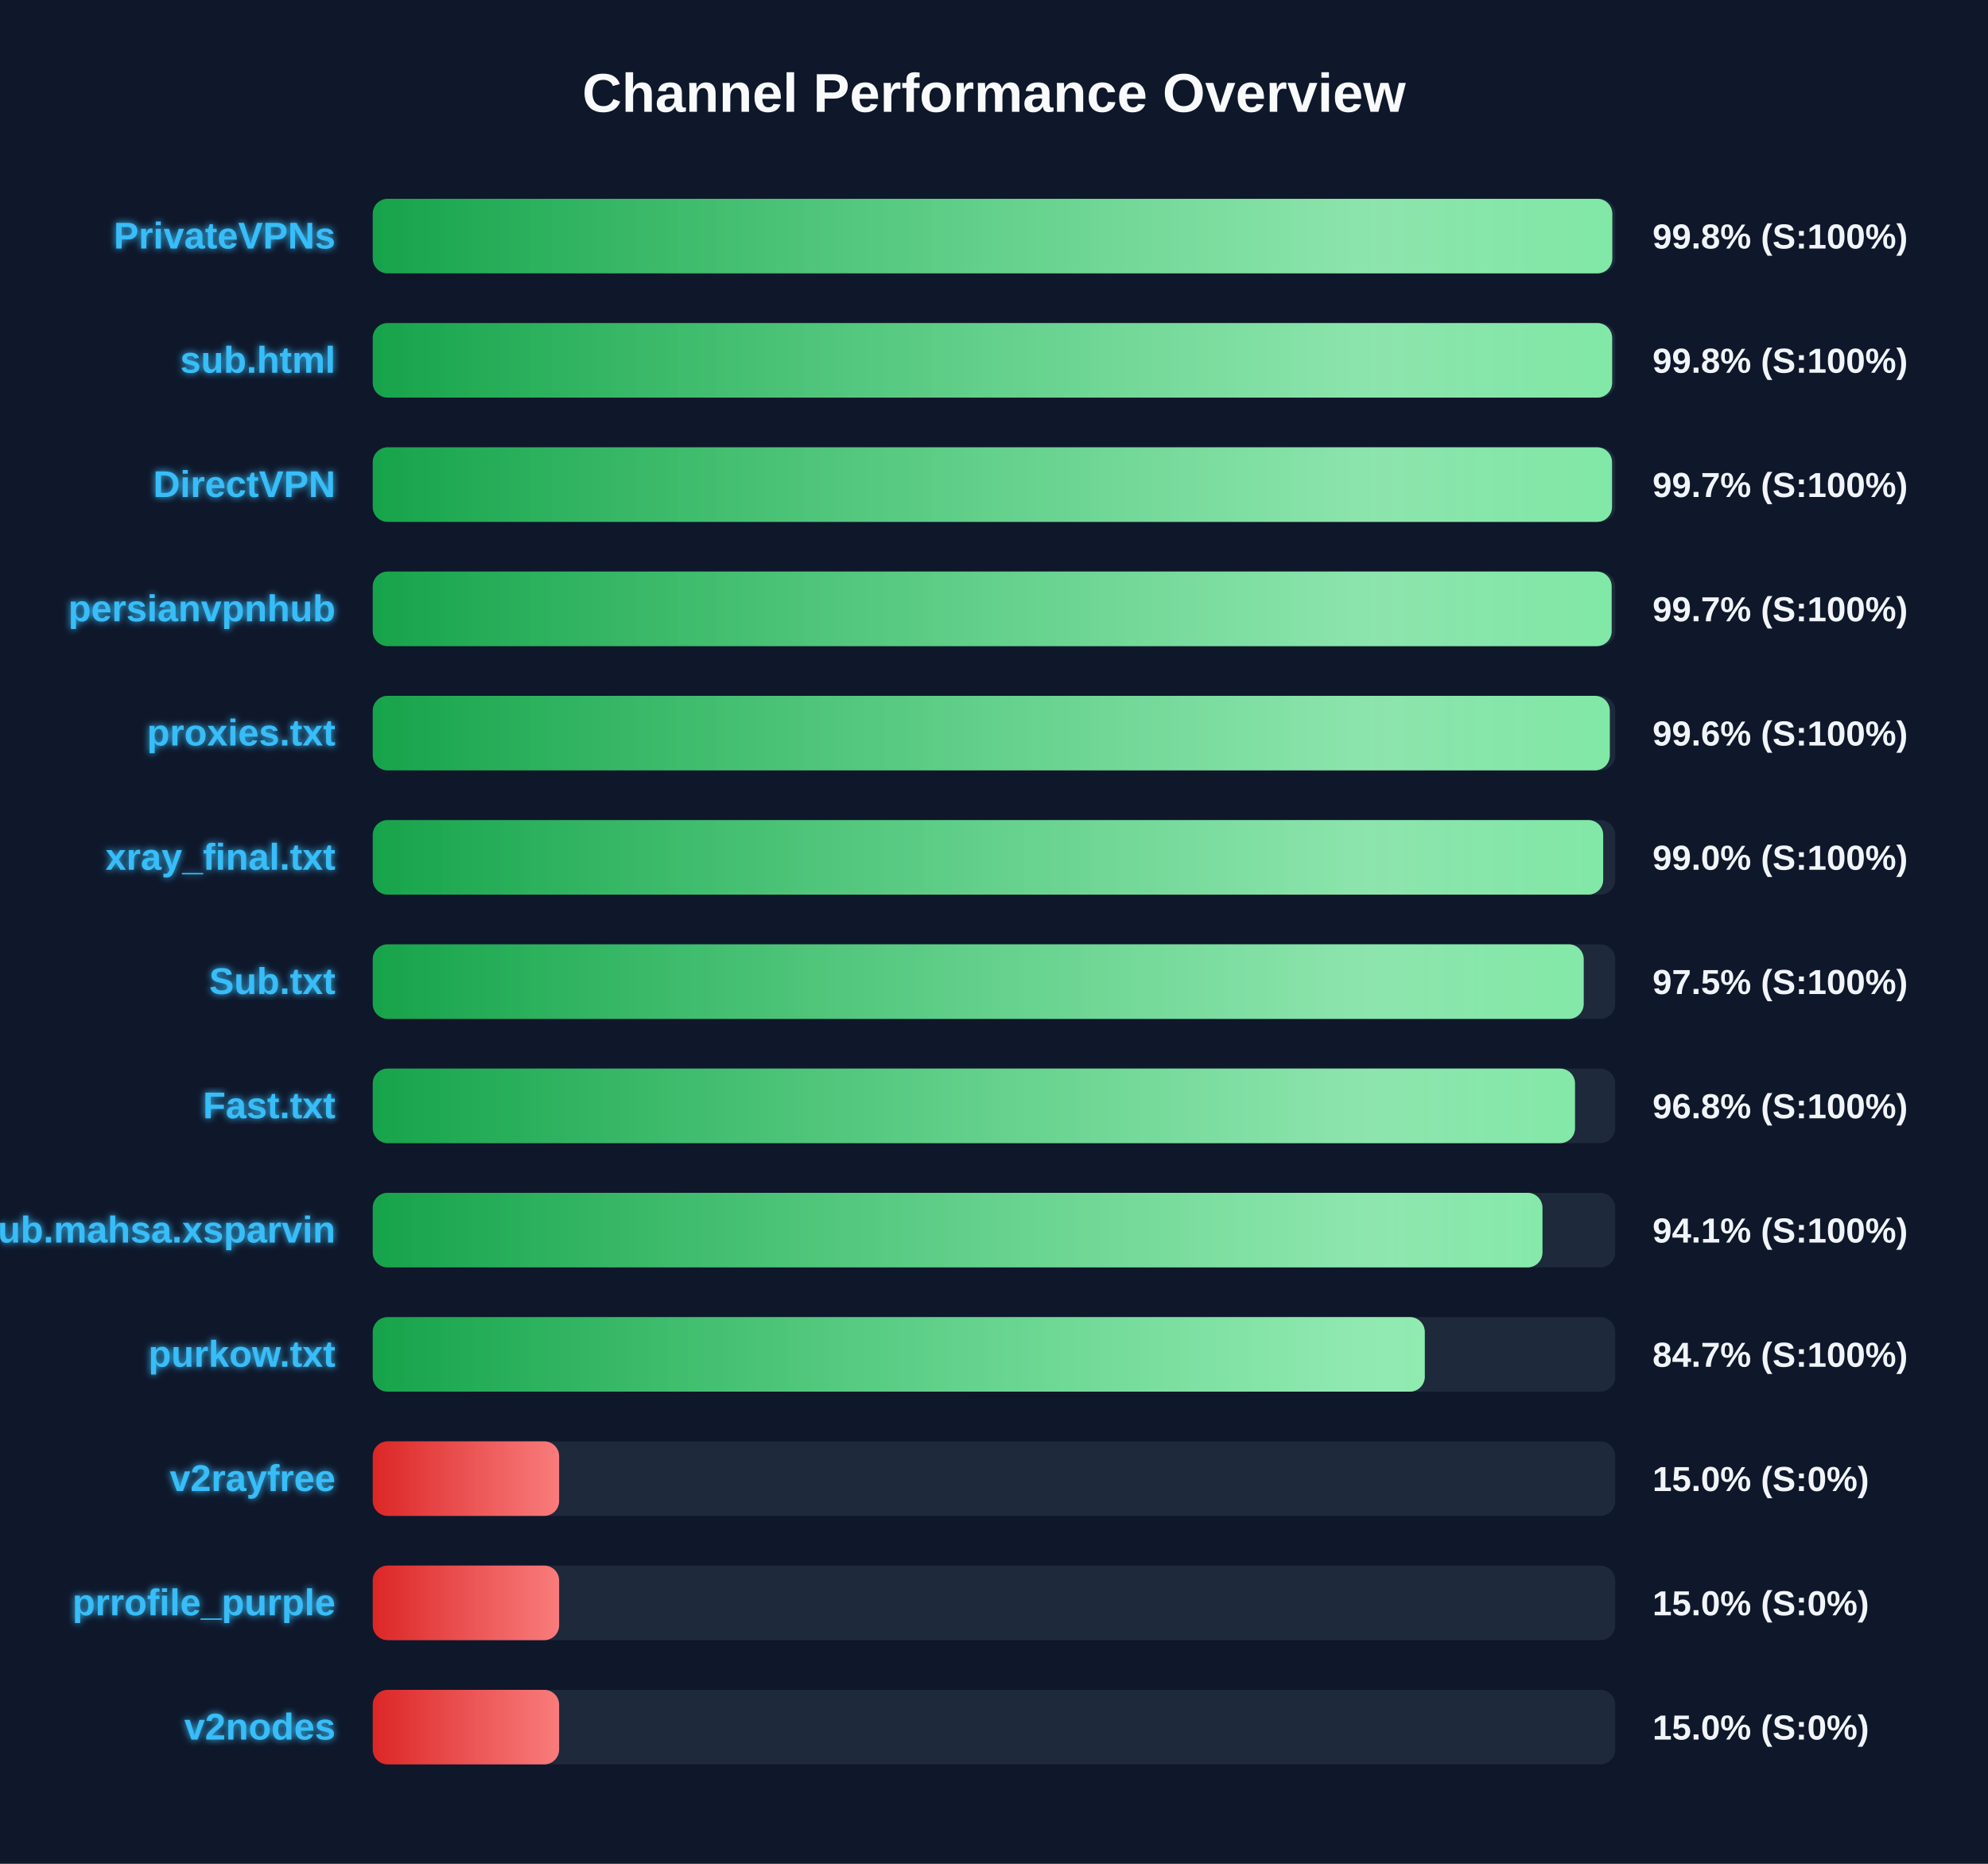
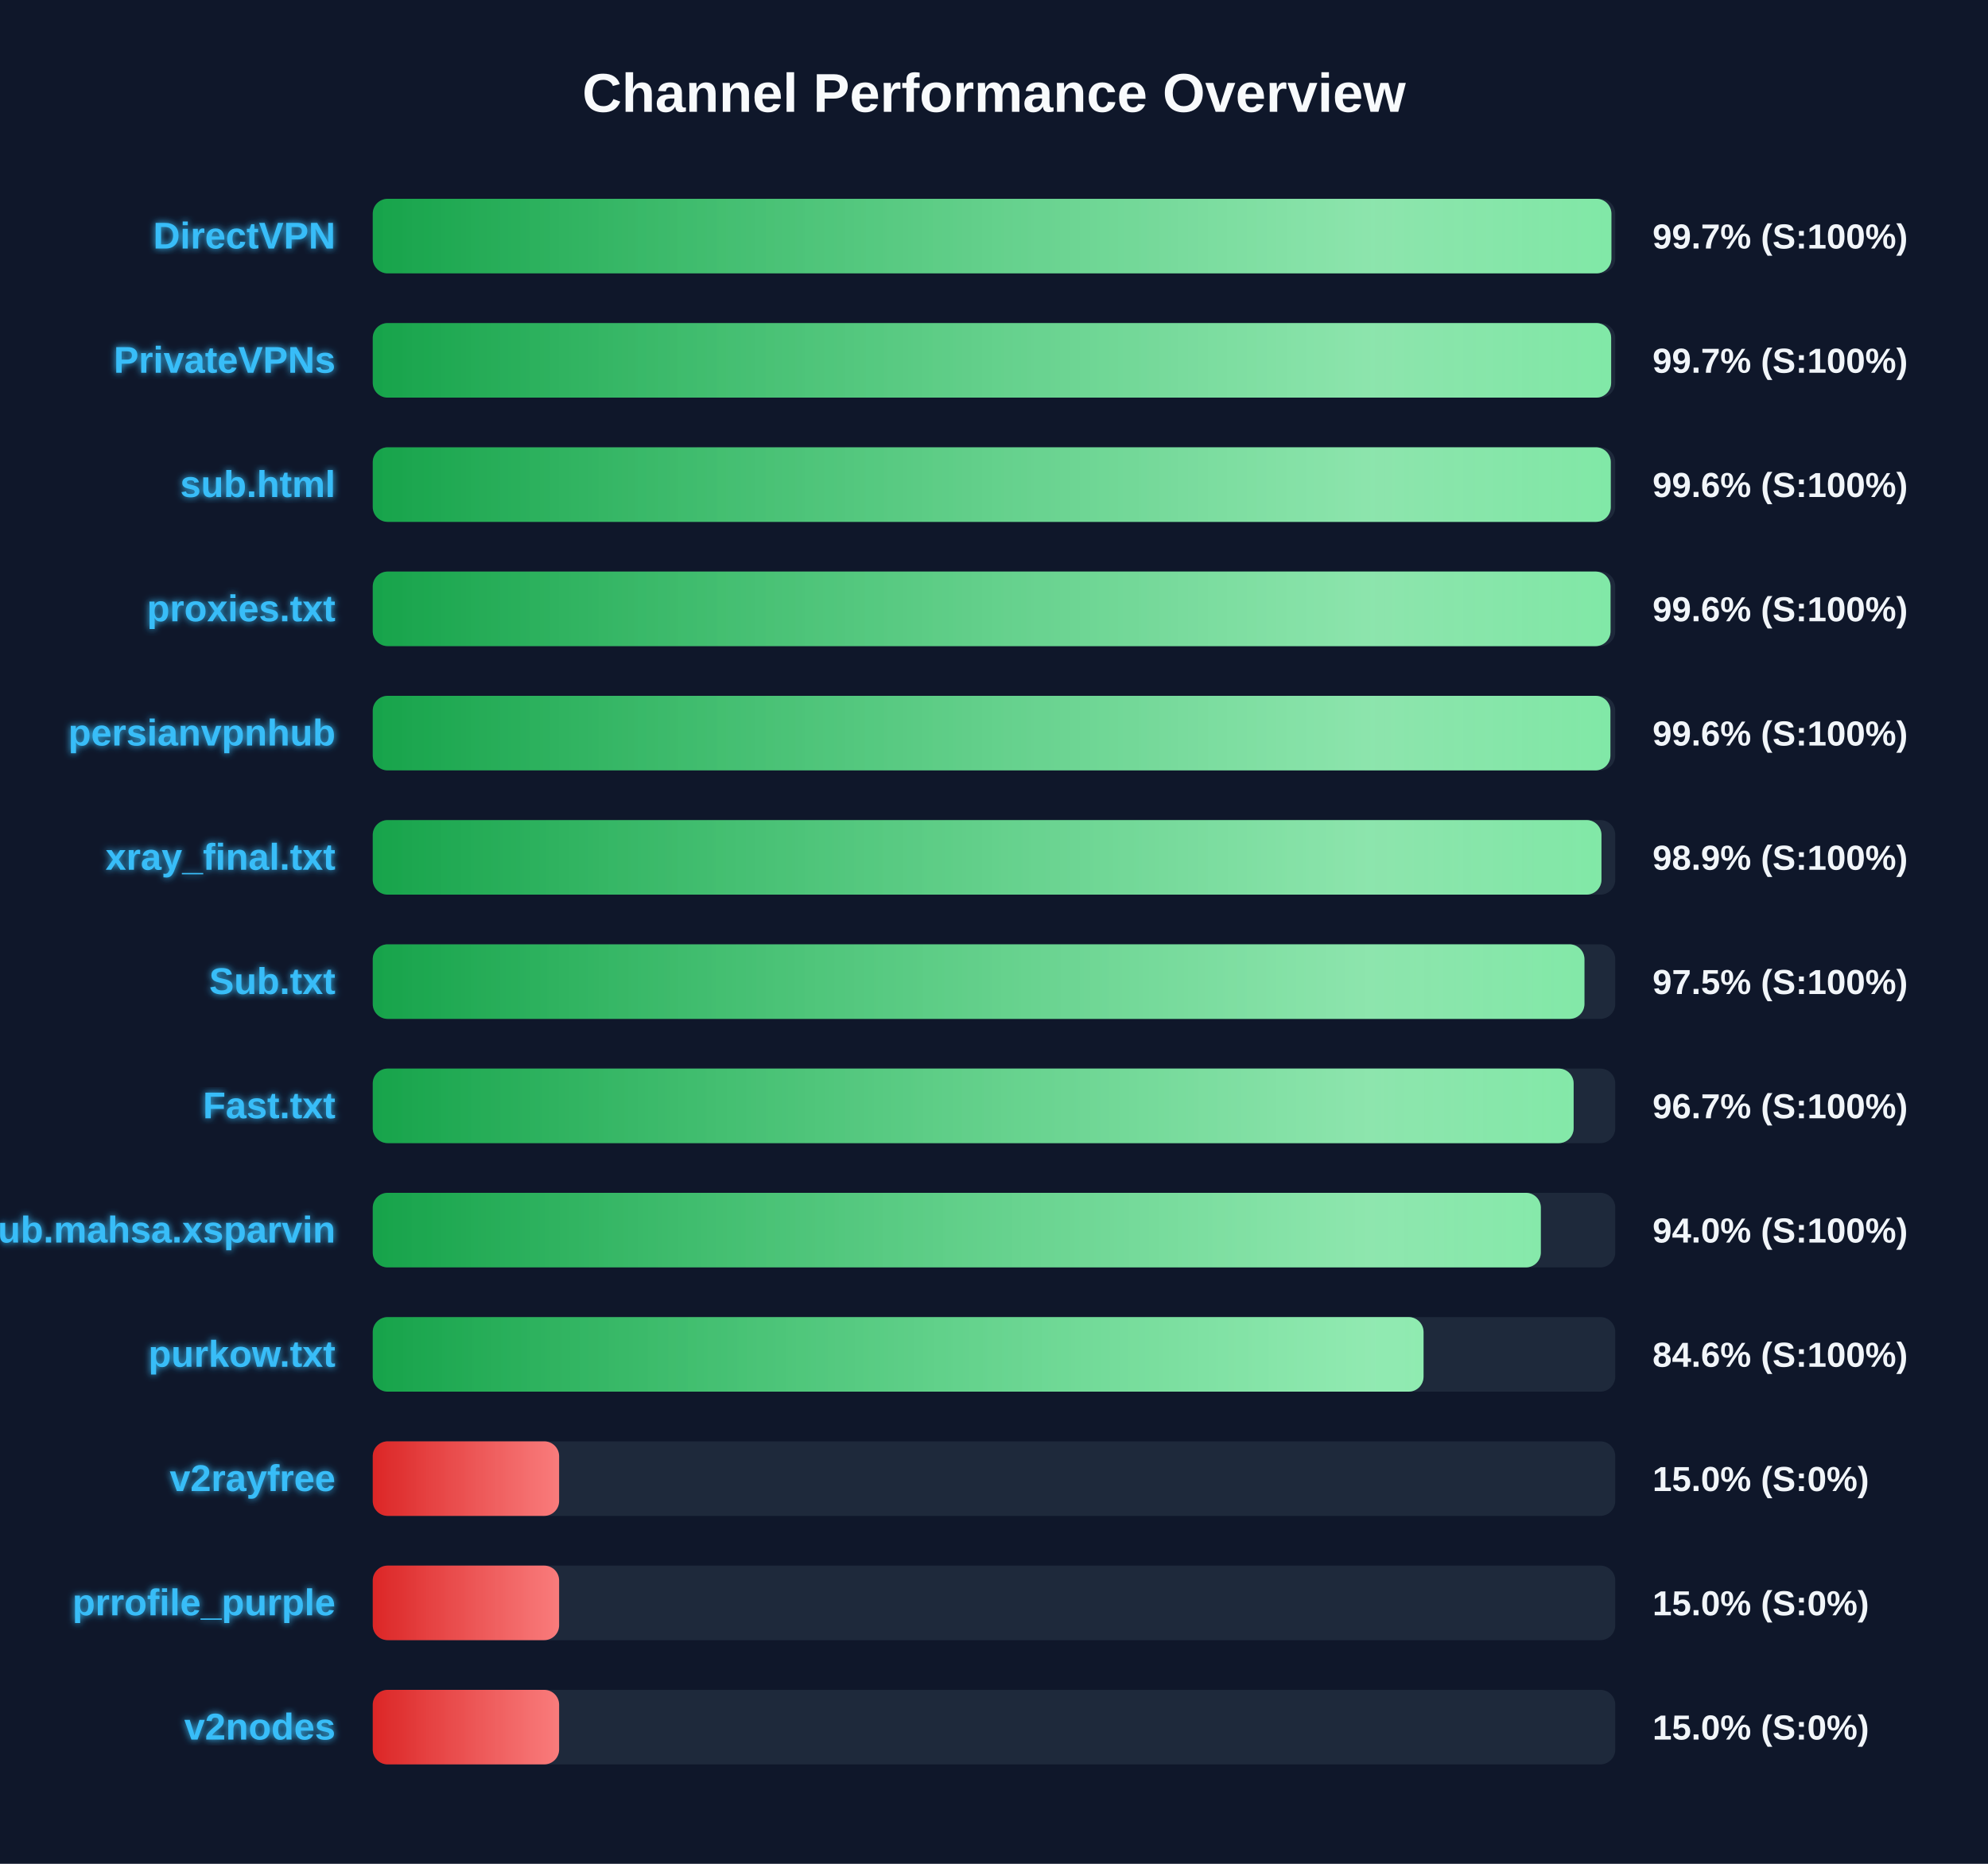
<svg xmlns="http://www.w3.org/2000/svg" width="800" height="750" version="1.1">
  <defs>
    <linearGradient id="grad-green" x1="0%" y1="0%" x2="100%" y2="0%">
      <stop offset="0%" stop-color="#16a34a" />
      <stop offset="100%" stop-color="#4ade80" />
    </linearGradient>
    <linearGradient id="grad-yellow" x1="0%" y1="0%" x2="100%" y2="0%">
      <stop offset="0%" stop-color="#ca8a04" />
      <stop offset="100%" stop-color="#fde047" />
    </linearGradient>
    <linearGradient id="grad-red" x1="0%" y1="0%" x2="100%" y2="0%">
      <stop offset="0%" stop-color="#dc2626" />
      <stop offset="100%" stop-color="#f87171" />
    </linearGradient>
    <linearGradient id="shimmer" x1="0%" y1="0%" x2="100%" y2="0%">
      <stop offset="0%" stop-color="rgba(255,255,255,0)" />
      <stop offset="50%" stop-color="rgba(255,255,255,0.4)" />
      <stop offset="100%" stop-color="rgba(255,255,255,0)" />
    </linearGradient>
    <filter id="glow" x="-20%" y="-20%" width="140%" height="140%">
      <feGaussianBlur stdDeviation="1.5" result="blur" />
      <feComposite in="SourceGraphic" in2="blur" operator="over" />
    </filter>
  </defs>
  <style>
        .bg-rect { fill: #0f172a; }
        .title { font: bold 22px 'Segoe UI', Arial, sans-serif; fill: #f8fafc; }
        .row { font: bold 15px 'Segoe UI', Arial, sans-serif; fill: #38bdf8; filter: url(#glow); }
        .score { font: bold 14px 'Segoe UI', Arial, sans-serif; fill: #f1f5f9; }
        @keyframes shimmer-anim {
            0% { transform: translateX(-100%); }
            100% { transform: translateX(200%); }
        }
        .shimmer-rect {
            animation: shimmer-anim 2.5s infinite linear;
        }
    </style>
  <rect width="100%" height="100%" class="bg-rect" />
  <text x="400" y="45" text-anchor="middle" class="title">Channel Performance Overview</text>
  <rect x="150" y="80" width="500" height="30" fill="#1e293b" rx="6" />
  <clipPath id="clip-0">
-     <rect x="150" y="80" width="498.8" height="30" rx="6" />
+     <rect x="150" y="80" width="498.45" height="30" rx="6" />
  </clipPath>
-   <rect x="150" y="80" width="498.8" height="30" fill="url(#grad-green)" rx="6" />
+   <rect x="150" y="80" width="498.45" height="30" fill="url(#grad-green)" rx="6" />
  <g clip-path="url(#clip-0)">
    <rect x="150" y="80" width="100%" height="30" fill="url(#shimmer)" class="shimmer-rect" />
  </g>
-   <text x="135" y="100" text-anchor="end" class="row">PrivateVPNs</text>
-   <text x="665" y="100" text-anchor="start" class="score">99.8% (S:100%)</text>
+   <text x="135" y="100" text-anchor="end" class="row">DirectVPN</text>
+   <text x="665" y="100" text-anchor="start" class="score">99.7% (S:100%)</text>
  <rect x="150" y="130" width="500" height="30" fill="#1e293b" rx="6" />
  <clipPath id="clip-1">
-     <rect x="150" y="130" width="498.75" height="30" rx="6" />
+     <rect x="150" y="130" width="498.35" height="30" rx="6" />
  </clipPath>
-   <rect x="150" y="130" width="498.75" height="30" fill="url(#grad-green)" rx="6" />
+   <rect x="150" y="130" width="498.35" height="30" fill="url(#grad-green)" rx="6" />
  <g clip-path="url(#clip-1)">
    <rect x="150" y="130" width="100%" height="30" fill="url(#shimmer)" class="shimmer-rect" />
  </g>
-   <text x="135" y="150" text-anchor="end" class="row">sub.html</text>
-   <text x="665" y="150" text-anchor="start" class="score">99.8% (S:100%)</text>
+   <text x="135" y="150" text-anchor="end" class="row">PrivateVPNs</text>
+   <text x="665" y="150" text-anchor="start" class="score">99.7% (S:100%)</text>
  <rect x="150" y="180" width="500" height="30" fill="#1e293b" rx="6" />
  <clipPath id="clip-2">
-     <rect x="150" y="180" width="498.7" height="30" rx="6" />
+     <rect x="150" y="180" width="498.2" height="30" rx="6" />
  </clipPath>
-   <rect x="150" y="180" width="498.7" height="30" fill="url(#grad-green)" rx="6" />
+   <rect x="150" y="180" width="498.2" height="30" fill="url(#grad-green)" rx="6" />
  <g clip-path="url(#clip-2)">
    <rect x="150" y="180" width="100%" height="30" fill="url(#shimmer)" class="shimmer-rect" />
  </g>
-   <text x="135" y="200" text-anchor="end" class="row">DirectVPN</text>
-   <text x="665" y="200" text-anchor="start" class="score">99.7% (S:100%)</text>
+   <text x="135" y="200" text-anchor="end" class="row">sub.html</text>
+   <text x="665" y="200" text-anchor="start" class="score">99.6% (S:100%)</text>
  <rect x="150" y="230" width="500" height="30" fill="#1e293b" rx="6" />
  <clipPath id="clip-3">
-     <rect x="150" y="230" width="498.55" height="30" rx="6" />
+     <rect x="150" y="230" width="498.1" height="30" rx="6" />
  </clipPath>
-   <rect x="150" y="230" width="498.55" height="30" fill="url(#grad-green)" rx="6" />
+   <rect x="150" y="230" width="498.1" height="30" fill="url(#grad-green)" rx="6" />
  <g clip-path="url(#clip-3)">
    <rect x="150" y="230" width="100%" height="30" fill="url(#shimmer)" class="shimmer-rect" />
  </g>
-   <text x="135" y="250" text-anchor="end" class="row">persianvpnhub</text>
-   <text x="665" y="250" text-anchor="start" class="score">99.7% (S:100%)</text>
+   <text x="135" y="250" text-anchor="end" class="row">proxies.txt</text>
+   <text x="665" y="250" text-anchor="start" class="score">99.6% (S:100%)</text>
  <rect x="150" y="280" width="500" height="30" fill="#1e293b" rx="6" />
  <clipPath id="clip-4">
-     <rect x="150" y="280" width="497.8" height="30" rx="6" />
+     <rect x="150" y="280" width="498.05" height="30" rx="6" />
  </clipPath>
-   <rect x="150" y="280" width="497.8" height="30" fill="url(#grad-green)" rx="6" />
+   <rect x="150" y="280" width="498.05" height="30" fill="url(#grad-green)" rx="6" />
  <g clip-path="url(#clip-4)">
    <rect x="150" y="280" width="100%" height="30" fill="url(#shimmer)" class="shimmer-rect" />
  </g>
-   <text x="135" y="300" text-anchor="end" class="row">proxies.txt</text>
+   <text x="135" y="300" text-anchor="end" class="row">persianvpnhub</text>
  <text x="665" y="300" text-anchor="start" class="score">99.6% (S:100%)</text>
  <rect x="150" y="330" width="500" height="30" fill="#1e293b" rx="6" />
  <clipPath id="clip-5">
-     <rect x="150" y="330" width="495.15" height="30" rx="6" />
+     <rect x="150" y="330" width="494.45" height="30" rx="6" />
  </clipPath>
-   <rect x="150" y="330" width="495.15" height="30" fill="url(#grad-green)" rx="6" />
+   <rect x="150" y="330" width="494.45" height="30" fill="url(#grad-green)" rx="6" />
  <g clip-path="url(#clip-5)">
    <rect x="150" y="330" width="100%" height="30" fill="url(#shimmer)" class="shimmer-rect" />
  </g>
  <text x="135" y="350" text-anchor="end" class="row">xray_final.txt</text>
-   <text x="665" y="350" text-anchor="start" class="score">99.0% (S:100%)</text>
+   <text x="665" y="350" text-anchor="start" class="score">98.9% (S:100%)</text>
  <rect x="150" y="380" width="500" height="30" fill="#1e293b" rx="6" />
  <clipPath id="clip-6">
-     <rect x="150" y="380" width="487.3" height="30" rx="6" />
+     <rect x="150" y="380" width="487.6" height="30" rx="6" />
  </clipPath>
-   <rect x="150" y="380" width="487.3" height="30" fill="url(#grad-green)" rx="6" />
+   <rect x="150" y="380" width="487.6" height="30" fill="url(#grad-green)" rx="6" />
  <g clip-path="url(#clip-6)">
    <rect x="150" y="380" width="100%" height="30" fill="url(#shimmer)" class="shimmer-rect" />
  </g>
  <text x="135" y="400" text-anchor="end" class="row">Sub.txt</text>
  <text x="665" y="400" text-anchor="start" class="score">97.5% (S:100%)</text>
  <rect x="150" y="430" width="500" height="30" fill="#1e293b" rx="6" />
  <clipPath id="clip-7">
-     <rect x="150" y="430" width="483.8" height="30" rx="6" />
+     <rect x="150" y="430" width="483.25" height="30" rx="6" />
  </clipPath>
-   <rect x="150" y="430" width="483.8" height="30" fill="url(#grad-green)" rx="6" />
+   <rect x="150" y="430" width="483.25" height="30" fill="url(#grad-green)" rx="6" />
  <g clip-path="url(#clip-7)">
    <rect x="150" y="430" width="100%" height="30" fill="url(#shimmer)" class="shimmer-rect" />
  </g>
  <text x="135" y="450" text-anchor="end" class="row">Fast.txt</text>
-   <text x="665" y="450" text-anchor="start" class="score">96.8% (S:100%)</text>
+   <text x="665" y="450" text-anchor="start" class="score">96.7% (S:100%)</text>
  <rect x="150" y="480" width="500" height="30" fill="#1e293b" rx="6" />
  <clipPath id="clip-8">
-     <rect x="150" y="480" width="470.7" height="30" rx="6" />
+     <rect x="150" y="480" width="470.05" height="30" rx="6" />
  </clipPath>
-   <rect x="150" y="480" width="470.7" height="30" fill="url(#grad-green)" rx="6" />
+   <rect x="150" y="480" width="470.05" height="30" fill="url(#grad-green)" rx="6" />
  <g clip-path="url(#clip-8)">
    <rect x="150" y="480" width="100%" height="30" fill="url(#shimmer)" class="shimmer-rect" />
  </g>
  <text x="135" y="500" text-anchor="end" class="row">Sub.mahsa.xsparvin</text>
-   <text x="665" y="500" text-anchor="start" class="score">94.1% (S:100%)</text>
+   <text x="665" y="500" text-anchor="start" class="score">94.0% (S:100%)</text>
  <rect x="150" y="530" width="500" height="30" fill="#1e293b" rx="6" />
  <clipPath id="clip-9">
-     <rect x="150" y="530" width="423.35" height="30" rx="6" />
+     <rect x="150" y="530" width="422.85" height="30" rx="6" />
  </clipPath>
-   <rect x="150" y="530" width="423.35" height="30" fill="url(#grad-green)" rx="6" />
+   <rect x="150" y="530" width="422.85" height="30" fill="url(#grad-green)" rx="6" />
  <g clip-path="url(#clip-9)">
    <rect x="150" y="530" width="100%" height="30" fill="url(#shimmer)" class="shimmer-rect" />
  </g>
  <text x="135" y="550" text-anchor="end" class="row">purkow.txt</text>
-   <text x="665" y="550" text-anchor="start" class="score">84.7% (S:100%)</text>
+   <text x="665" y="550" text-anchor="start" class="score">84.6% (S:100%)</text>
  <rect x="150" y="580" width="500" height="30" fill="#1e293b" rx="6" />
  <clipPath id="clip-10">
    <rect x="150" y="580" width="75.0" height="30" rx="6" />
  </clipPath>
  <rect x="150" y="580" width="75.0" height="30" fill="url(#grad-red)" rx="6" />
  <g clip-path="url(#clip-10)">
    <rect x="150" y="580" width="100%" height="30" fill="url(#shimmer)" class="shimmer-rect" />
  </g>
  <text x="135" y="600" text-anchor="end" class="row">v2rayfree</text>
  <text x="665" y="600" text-anchor="start" class="score">15.0% (S:0%)</text>
  <rect x="150" y="630" width="500" height="30" fill="#1e293b" rx="6" />
  <clipPath id="clip-11">
    <rect x="150" y="630" width="75.0" height="30" rx="6" />
  </clipPath>
  <rect x="150" y="630" width="75.0" height="30" fill="url(#grad-red)" rx="6" />
  <g clip-path="url(#clip-11)">
    <rect x="150" y="630" width="100%" height="30" fill="url(#shimmer)" class="shimmer-rect" />
  </g>
  <text x="135" y="650" text-anchor="end" class="row">prrofile_purple</text>
  <text x="665" y="650" text-anchor="start" class="score">15.0% (S:0%)</text>
  <rect x="150" y="680" width="500" height="30" fill="#1e293b" rx="6" />
  <clipPath id="clip-12">
    <rect x="150" y="680" width="75.0" height="30" rx="6" />
  </clipPath>
  <rect x="150" y="680" width="75.0" height="30" fill="url(#grad-red)" rx="6" />
  <g clip-path="url(#clip-12)">
    <rect x="150" y="680" width="100%" height="30" fill="url(#shimmer)" class="shimmer-rect" />
  </g>
  <text x="135" y="700" text-anchor="end" class="row">v2nodes</text>
  <text x="665" y="700" text-anchor="start" class="score">15.0% (S:0%)</text>
</svg>
